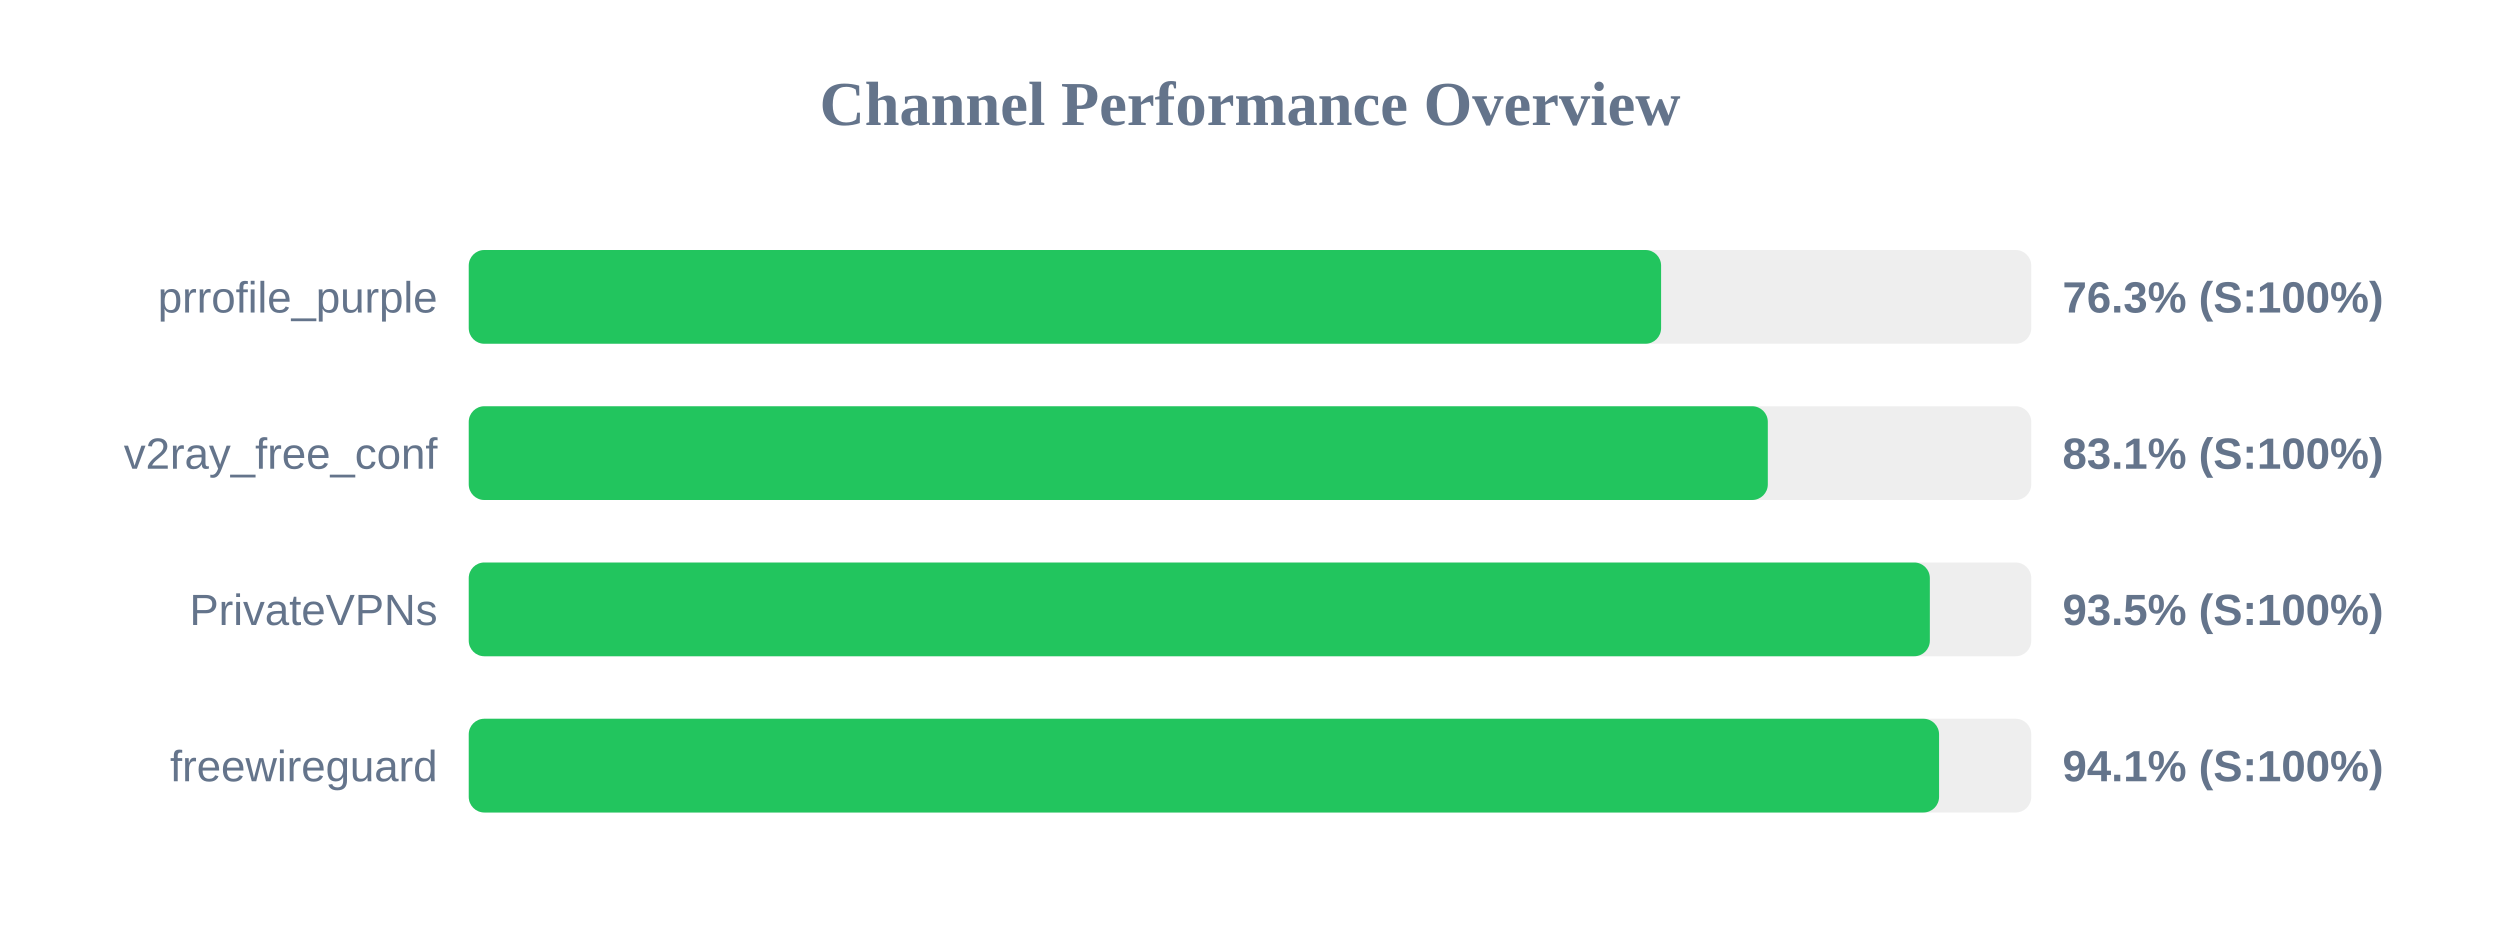
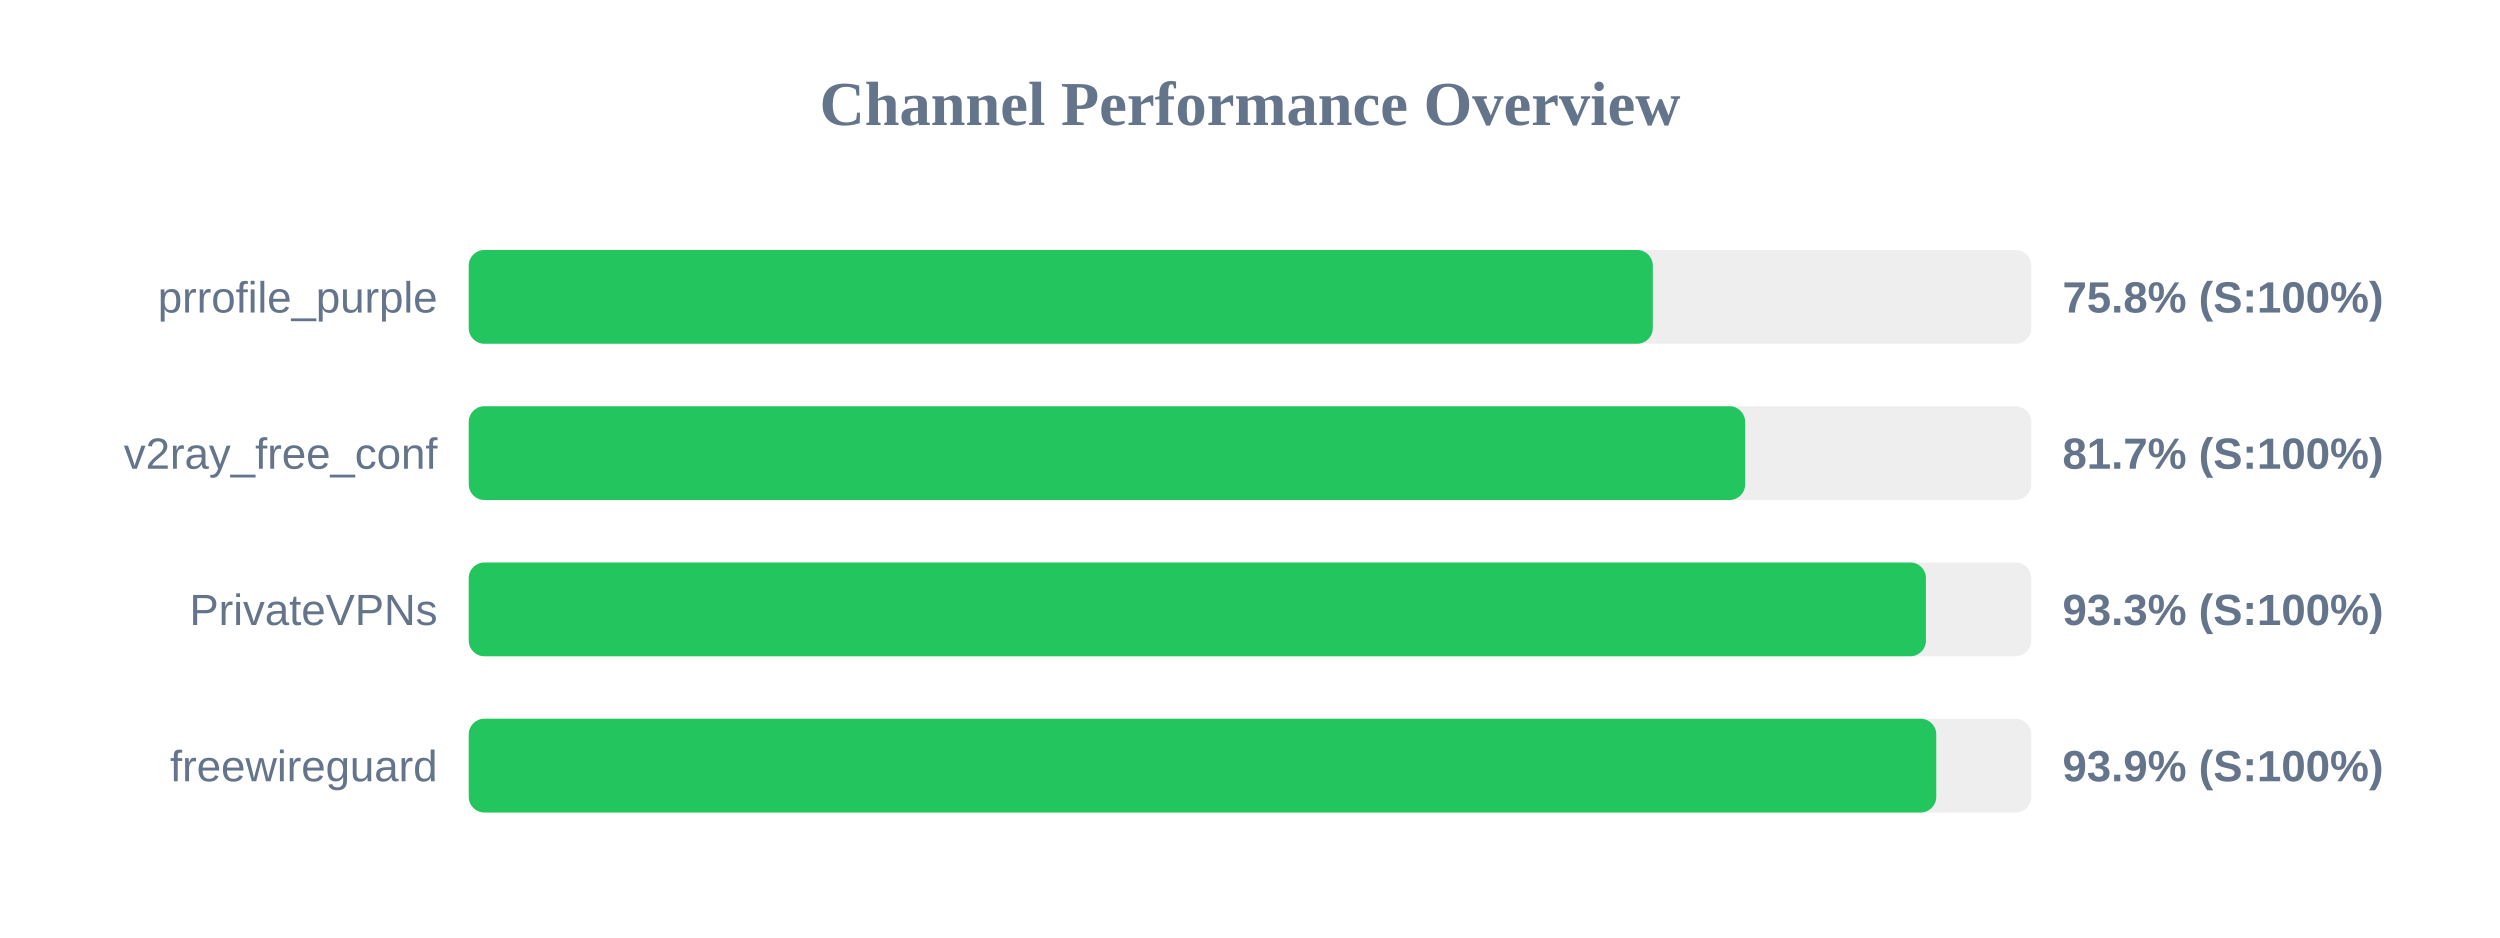
<svg xmlns="http://www.w3.org/2000/svg" width="800" height="300" version="1.1">
  <style>
        .row { font: 14px Arial; fill: #64748b; }
        .score { font: bold 14px Arial; fill: #64748b; }
    </style>
  <text x="400" y="40" text-anchor="middle" font-size="20px" font-weight="bold" fill="#64748b">Channel Performance Overview</text>
  <rect x="150" y="80" width="500" height="30" fill="#eee" rx="5" />
-   <rect x="150" y="80" width="381.55" height="30" fill="#22c55e" rx="5" />
+   <rect x="150" y="80" width="378.9" height="30" fill="#22c55e" rx="5" />
  <text x="140" y="100" text-anchor="end" class="row">prrofile_purple</text>
-   <text x="660" y="100" text-anchor="start" class="score">76.3% (S:100%)</text>
+   <text x="660" y="100" text-anchor="start" class="score">75.8% (S:100%)</text>
  <rect x="150" y="130" width="500" height="30" fill="#eee" rx="5" />
-   <rect x="150" y="130" width="415.7" height="30" fill="#22c55e" rx="5" />
+   <rect x="150" y="130" width="408.45" height="30" fill="#22c55e" rx="5" />
  <text x="140" y="150" text-anchor="end" class="row">v2ray_free_conf</text>
-   <text x="660" y="150" text-anchor="start" class="score">83.1% (S:100%)</text>
+   <text x="660" y="150" text-anchor="start" class="score">81.7% (S:100%)</text>
  <rect x="150" y="180" width="500" height="30" fill="#eee" rx="5" />
-   <rect x="150" y="180" width="467.55" height="30" fill="#22c55e" rx="5" />
+   <rect x="150" y="180" width="466.3" height="30" fill="#22c55e" rx="5" />
  <text x="140" y="200" text-anchor="end" class="row">PrivateVPNs</text>
-   <text x="660" y="200" text-anchor="start" class="score">93.5% (S:100%)</text>
+   <text x="660" y="200" text-anchor="start" class="score">93.3% (S:100%)</text>
  <rect x="150" y="230" width="500" height="30" fill="#eee" rx="5" />
-   <rect x="150" y="230" width="470.5" height="30" fill="#22c55e" rx="5" />
+   <rect x="150" y="230" width="469.6" height="30" fill="#22c55e" rx="5" />
  <text x="140" y="250" text-anchor="end" class="row">freewireguard</text>
-   <text x="660" y="250" text-anchor="start" class="score">94.1% (S:100%)</text>
+   <text x="660" y="250" text-anchor="start" class="score">93.9% (S:100%)</text>
</svg>
